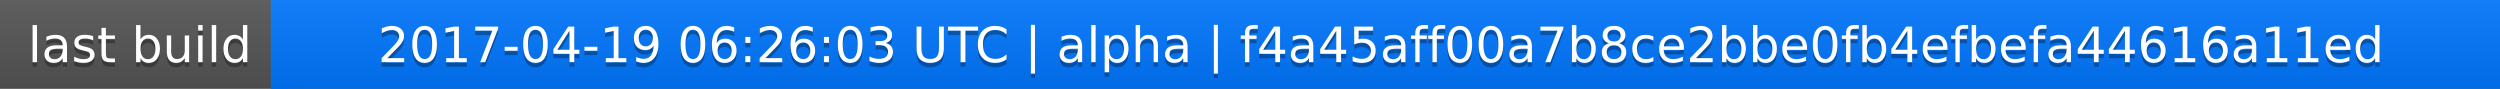
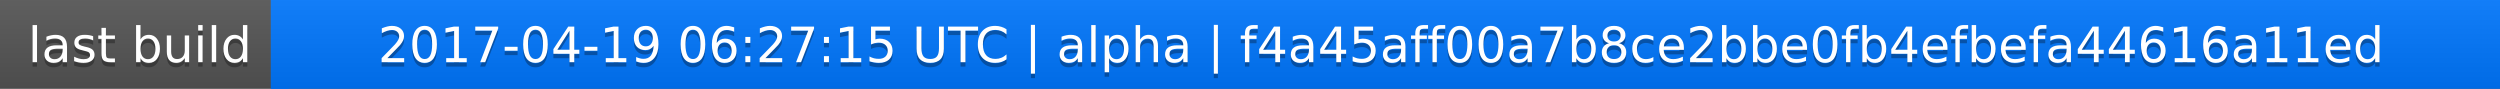
<svg xmlns="http://www.w3.org/2000/svg" width="563" height="20">
  <linearGradient id="a" x2="0" y2="100%">
    <stop offset="0" stop-color="#bbb" stop-opacity=".1" />
    <stop offset="1" stop-opacity=".1" />
  </linearGradient>
  <rect rx="0" width="563" height="20" fill="#555" />
  <rect rx="0" x="61" width="502" height="20" fill="#07f" />
  <path fill="#07f" d="M61 0h4v20h-4z" />
  <rect rx="0" width="563" height="20" fill="url(#a)" />
  <g fill="#fff" text-anchor="middle" font-family="DejaVu Sans,Verdana,Geneva,sans-serif" font-size="11">
    <text x="31.5" y="15" fill="#010101" fill-opacity=".3">last build</text>
    <text x="31.5" y="14">last build</text>
-     <text x="311" y="15" fill="#010101" fill-opacity=".3">2017-04-19 06:26:03 UTC | alpha | f4a45aff00a7b8ce2bbe0fb4efbefa44616a11ed</text>
-     <text x="311" y="14">2017-04-19 06:26:03 UTC | alpha | f4a45aff00a7b8ce2bbe0fb4efbefa44616a11ed</text>
+     <text x="311" y="15" fill="#010101" fill-opacity=".3">2017-04-19 06:27:15 UTC | alpha | f4a45aff00a7b8ce2bbe0fb4efbefa44616a11ed</text>
+     <text x="311" y="14">2017-04-19 06:27:15 UTC | alpha | f4a45aff00a7b8ce2bbe0fb4efbefa44616a11ed</text>
  </g>
</svg>
